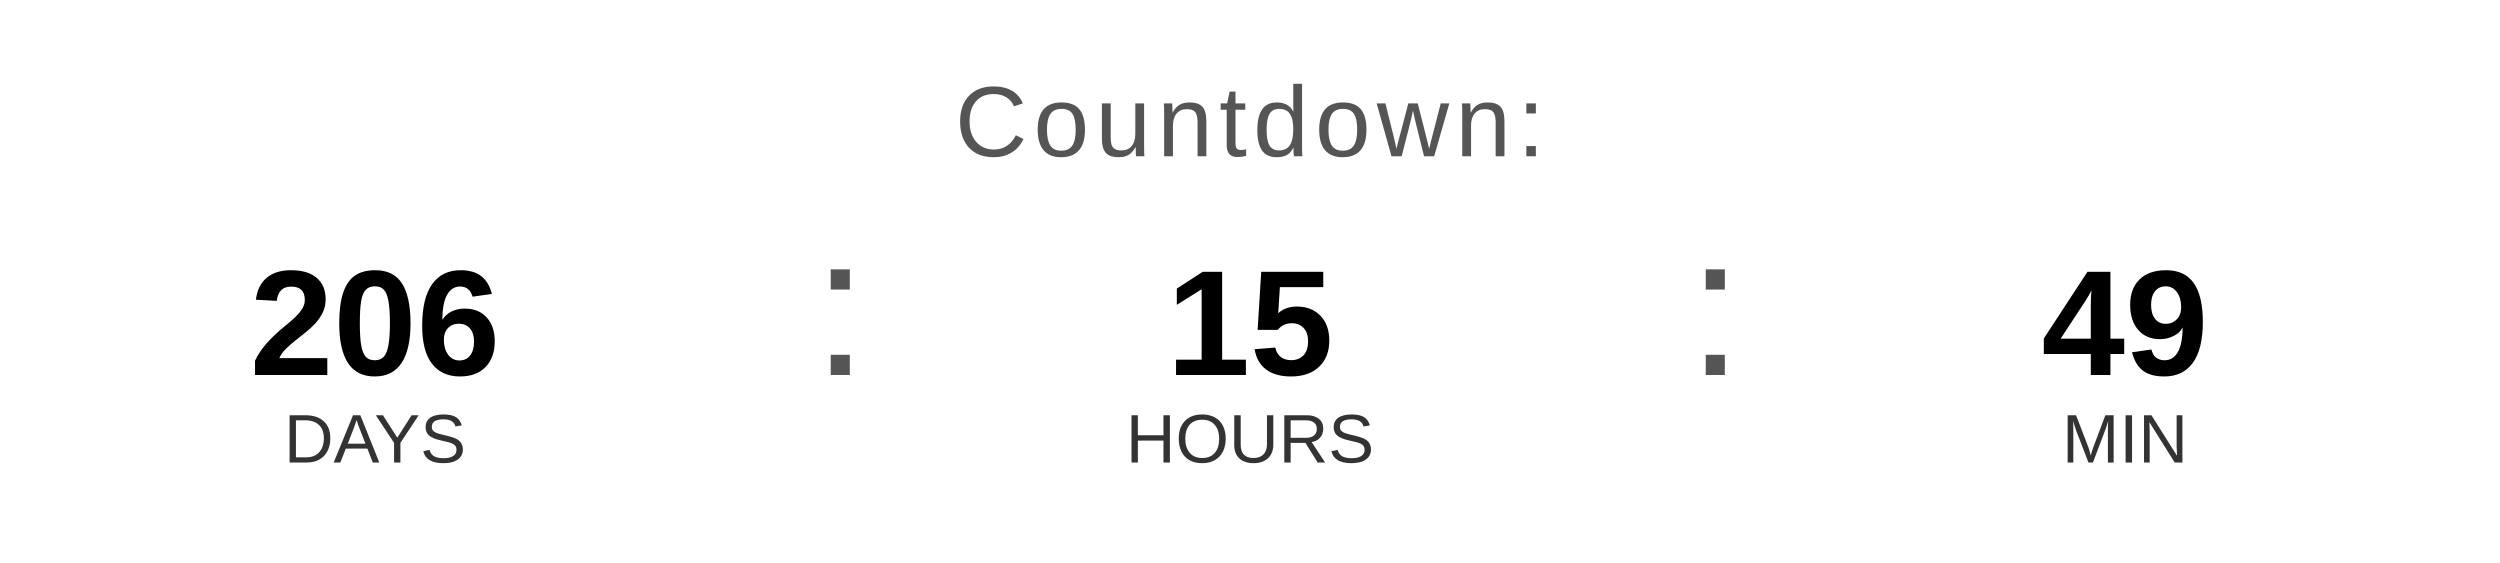
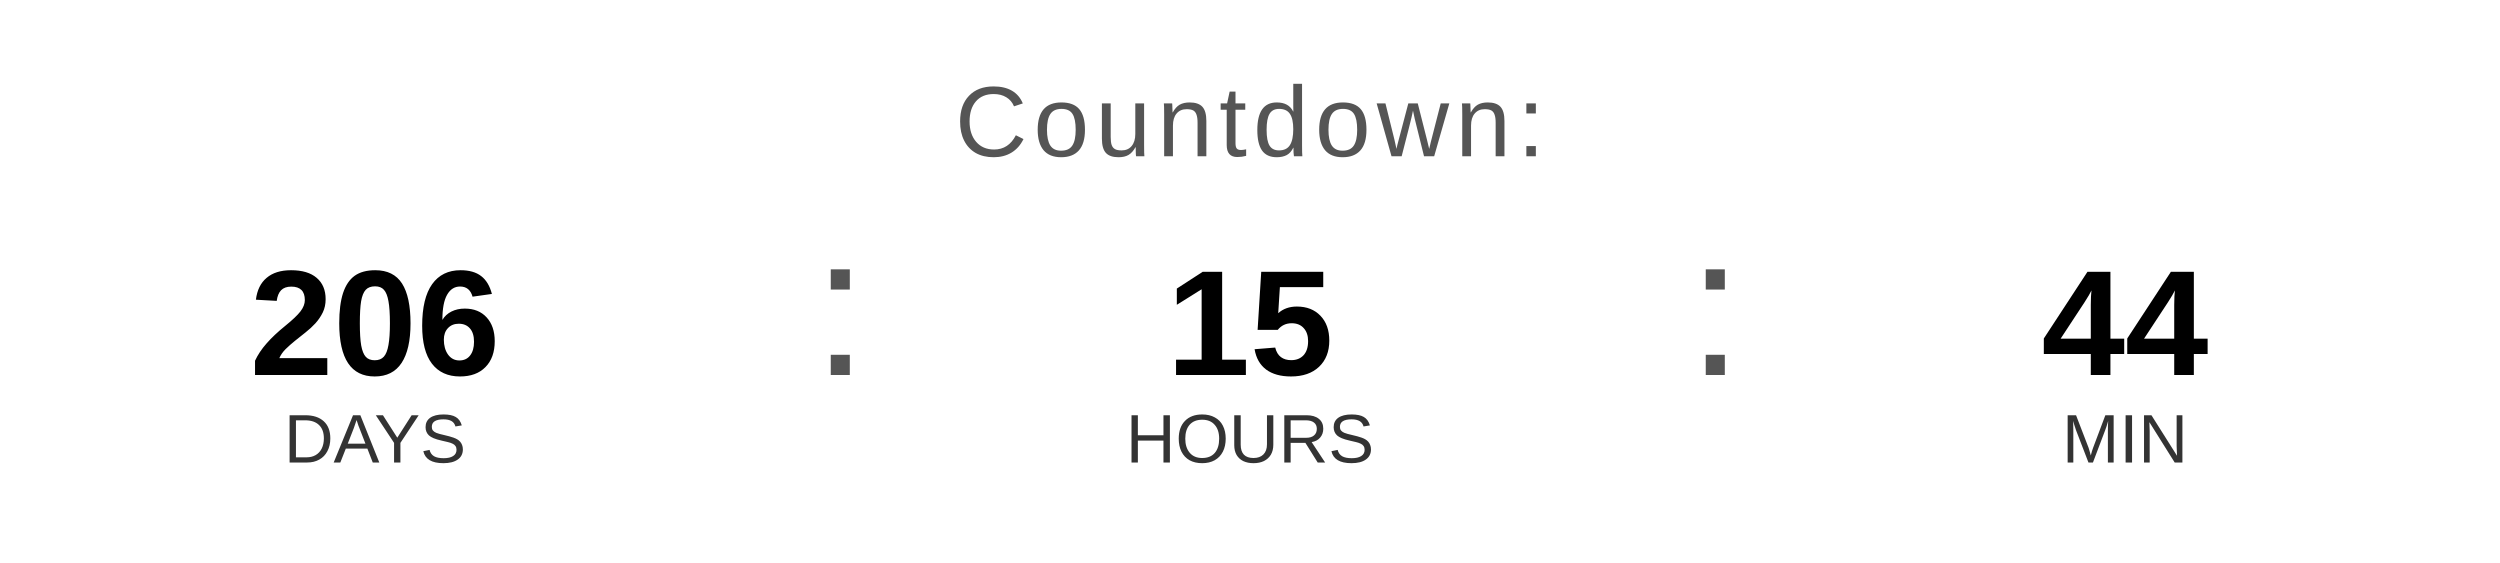
<svg xmlns="http://www.w3.org/2000/svg" width="400" height="90" viewBox="0 0 400 90">
  <text x="200" y="25" font-family="Arial, Helvetica, sans-serif" font-size="16" fill="#555555" text-anchor="middle" letter-spacing="1">
    Countdown:
  </text>
  <text x="60" y="60" font-family="Arial, Helvetica, sans-serif" font-size="24" font-weight="bold" fill="#000000" text-anchor="middle">206</text>
  <text x="60" y="74" font-family="Arial, Helvetica, sans-serif" font-size="11" fill="#333333" text-anchor="middle">DAYS</text>
  <text x="130" y="60" font-family="Arial, sans-serif" font-size="32" fill="#555555">:</text>
  <text x="200" y="60" font-family="Arial, Helvetica, sans-serif" font-size="24" font-weight="bold" fill="#000000" text-anchor="middle">15</text>
  <text x="200" y="74" font-family="Arial, Helvetica, sans-serif" font-size="11" fill="#333333" text-anchor="middle">HOURS</text>
  <text x="270" y="60" font-family="Arial, sans-serif" font-size="32" fill="#555555">:</text>
-   <text x="340" y="60" font-family="Arial, Helvetica, sans-serif" font-size="24" font-weight="bold" fill="#000000" text-anchor="middle">49</text>
+   <text x="340" y="60" font-family="Arial, Helvetica, sans-serif" font-size="24" font-weight="bold" fill="#000000" text-anchor="middle">44</text>
  <text x="340" y="74" font-family="Arial, Helvetica, sans-serif" font-size="11" fill="#333333" text-anchor="middle">MIN</text>
</svg>
